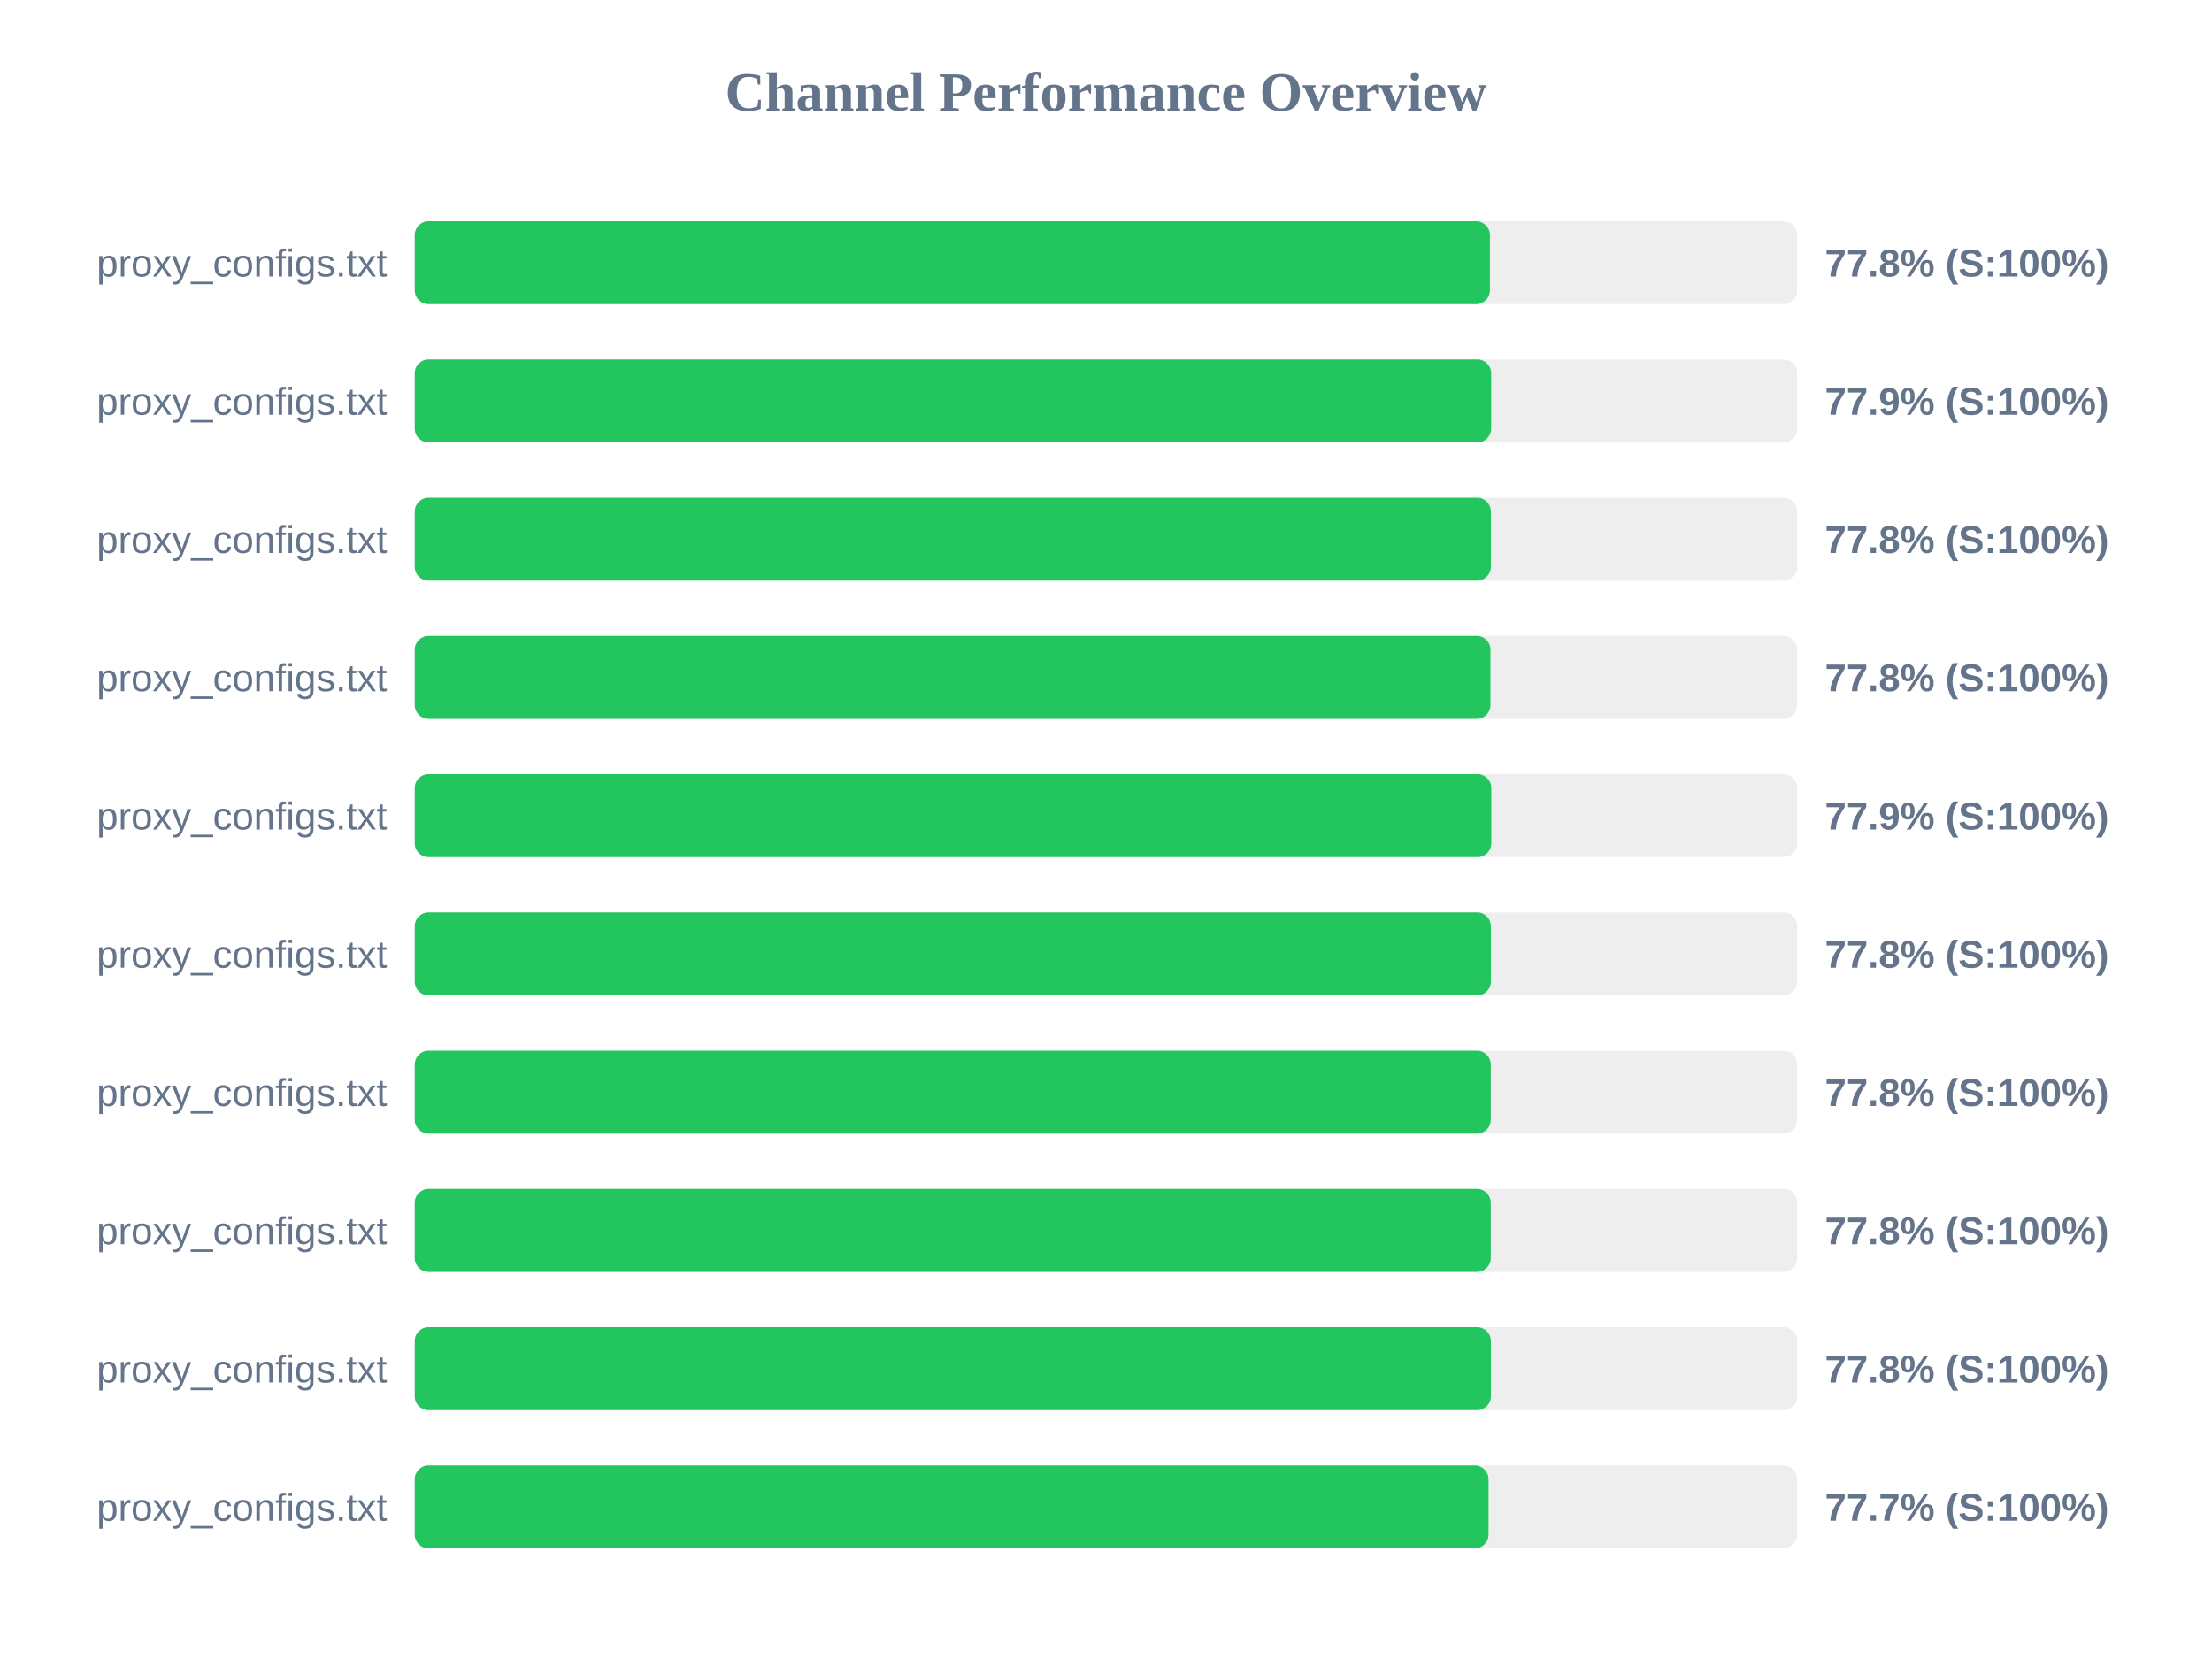
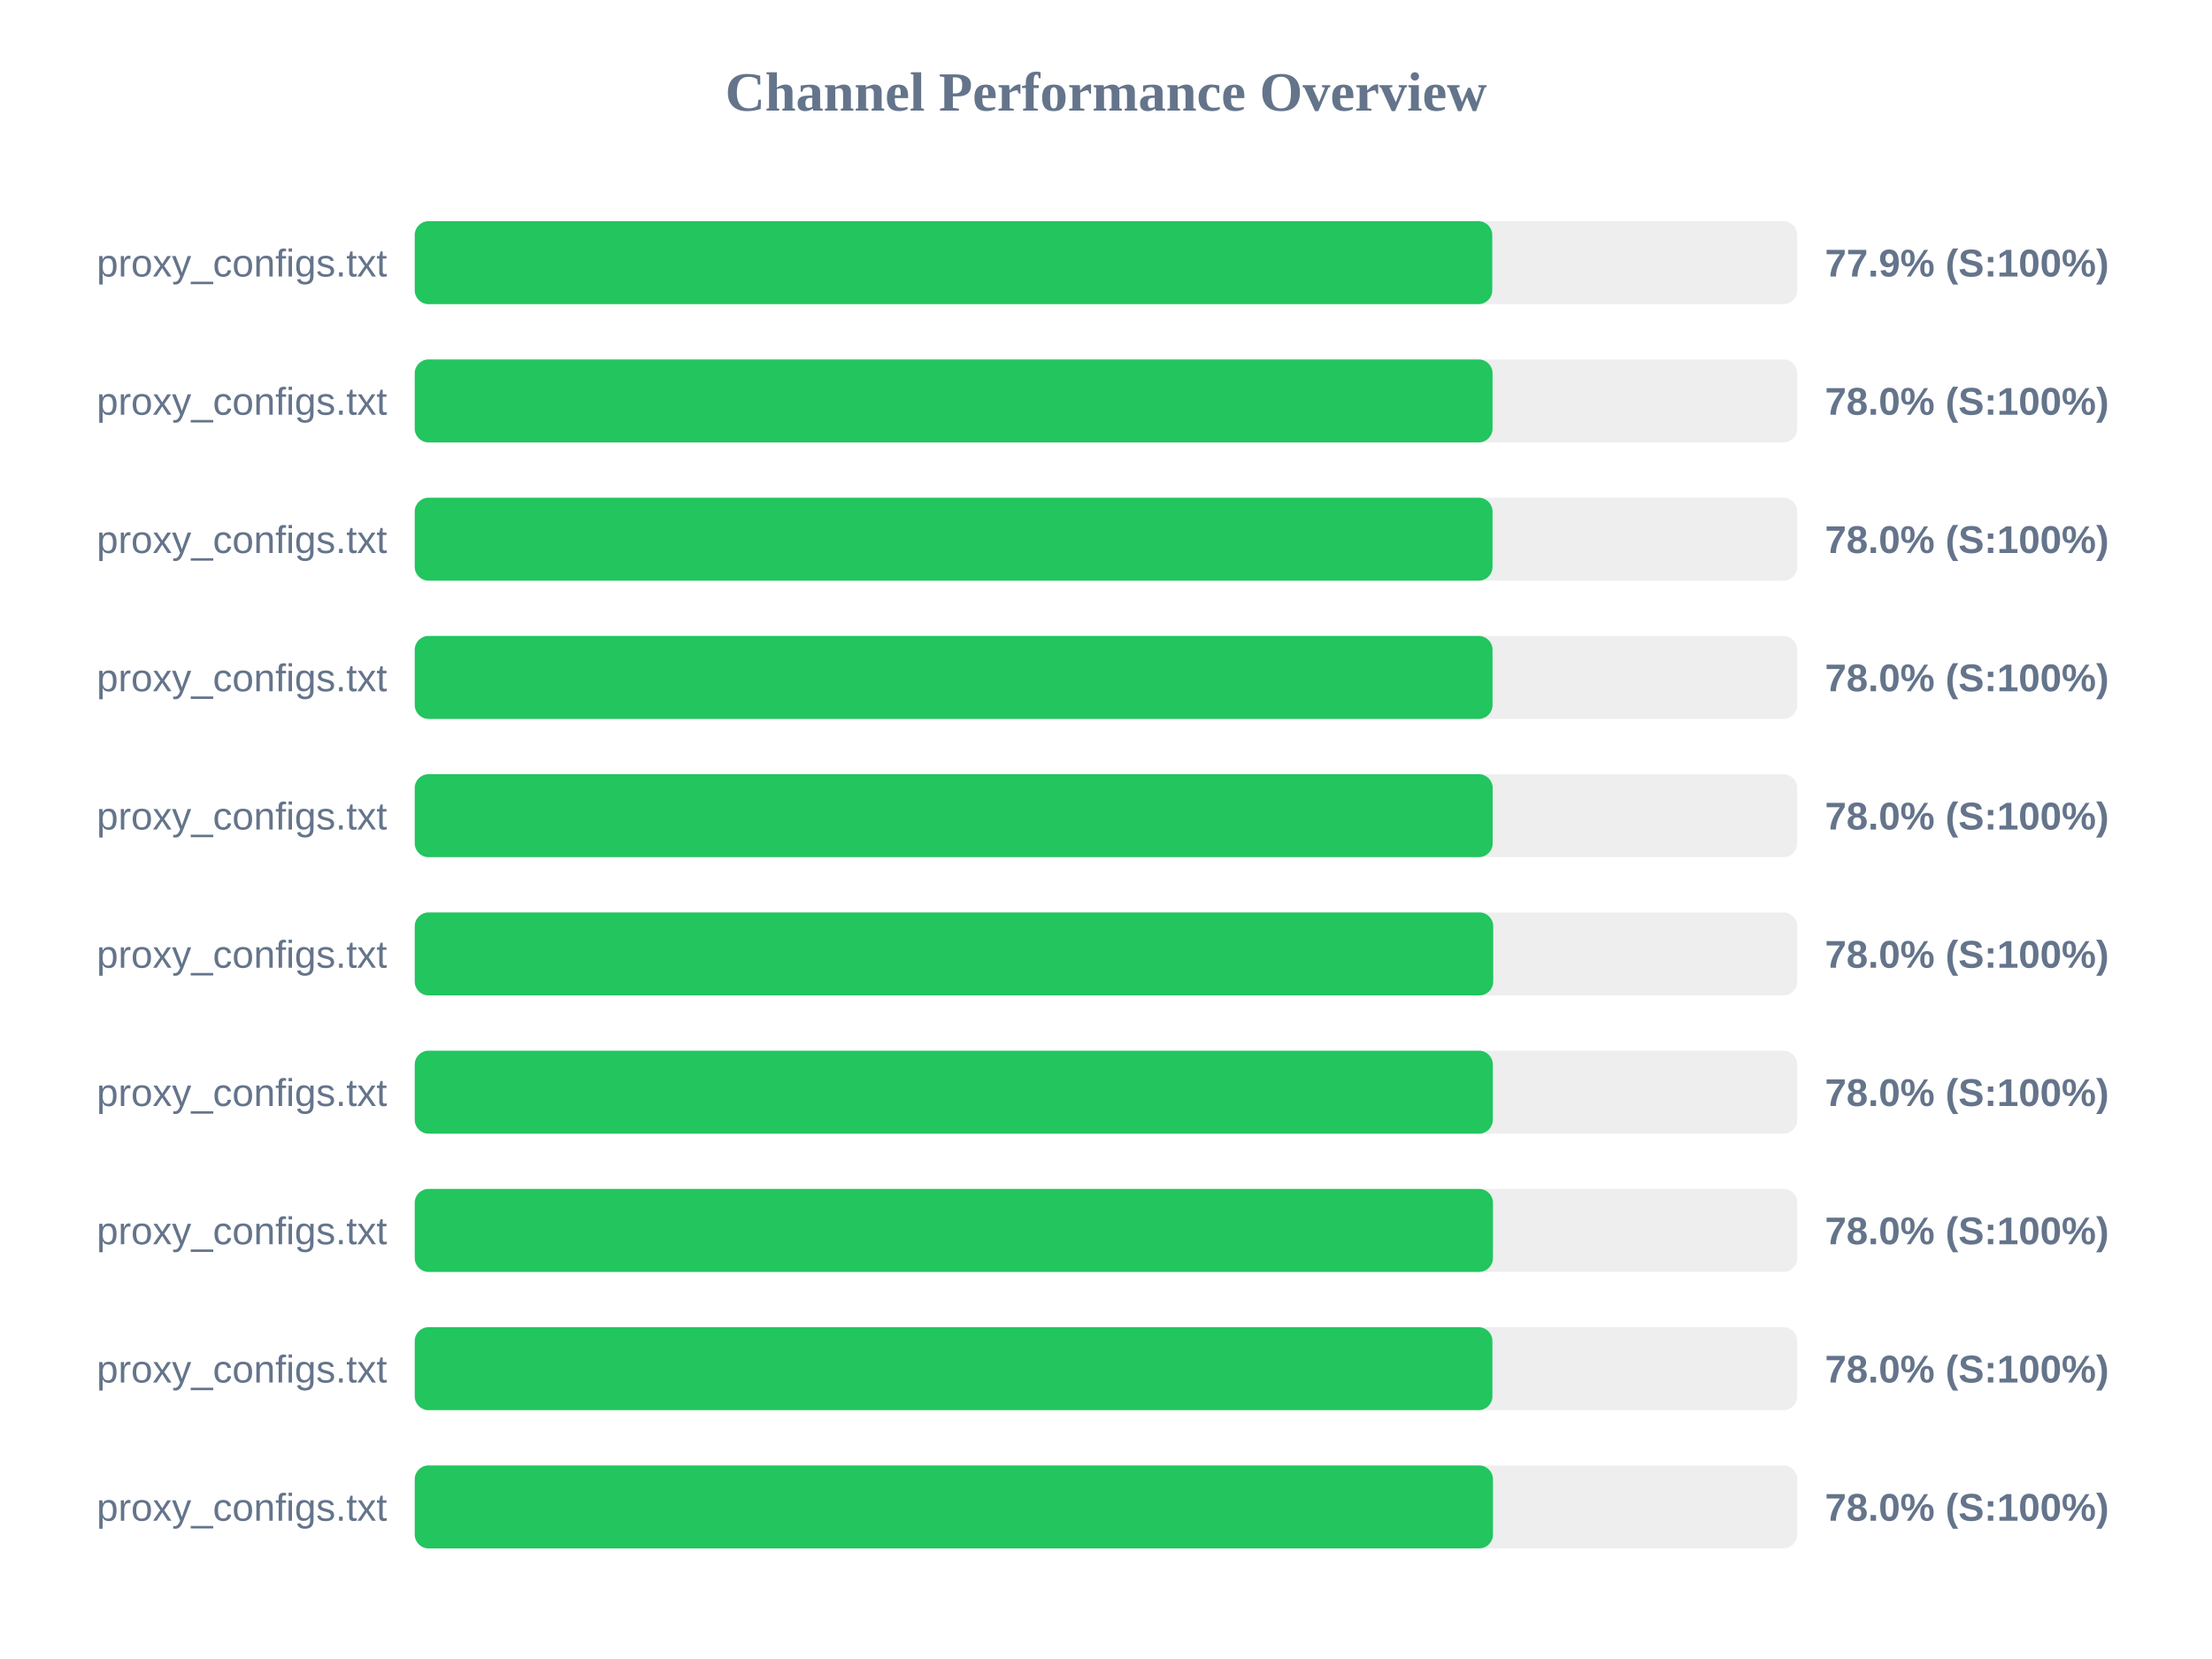
<svg xmlns="http://www.w3.org/2000/svg" width="800" height="600" version="1.1">
  <style>
        .row { font: 14px Arial; fill: #64748b; }
        .score { font: bold 14px Arial; fill: #64748b; }
    </style>
  <text x="400" y="40" text-anchor="middle" font-size="20px" font-weight="bold" fill="#64748b">Channel Performance Overview</text>
  <rect x="150" y="80" width="500" height="30" fill="#eee" rx="5" />
-   <rect x="150" y="80" width="388.85" height="30" fill="#22c55e" rx="5" />
+   <rect x="150" y="80" width="389.7" height="30" fill="#22c55e" rx="5" />
  <text x="140" y="100" text-anchor="end" class="row">proxy_configs.txt</text>
-   <text x="660" y="100" text-anchor="start" class="score">77.8% (S:100%)</text>
+   <text x="660" y="100" text-anchor="start" class="score">77.9% (S:100%)</text>
  <rect x="150" y="130" width="500" height="30" fill="#eee" rx="5" />
-   <rect x="150" y="130" width="389.3" height="30" fill="#22c55e" rx="5" />
+   <rect x="150" y="130" width="389.8" height="30" fill="#22c55e" rx="5" />
  <text x="140" y="150" text-anchor="end" class="row">proxy_configs.txt</text>
-   <text x="660" y="150" text-anchor="start" class="score">77.9% (S:100%)</text>
+   <text x="660" y="150" text-anchor="start" class="score">78.0% (S:100%)</text>
  <rect x="150" y="180" width="500" height="30" fill="#eee" rx="5" />
-   <rect x="150" y="180" width="389.2" height="30" fill="#22c55e" rx="5" />
+   <rect x="150" y="180" width="389.8" height="30" fill="#22c55e" rx="5" />
  <text x="140" y="200" text-anchor="end" class="row">proxy_configs.txt</text>
-   <text x="660" y="200" text-anchor="start" class="score">77.8% (S:100%)</text>
+   <text x="660" y="200" text-anchor="start" class="score">78.0% (S:100%)</text>
  <rect x="150" y="230" width="500" height="30" fill="#eee" rx="5" />
-   <rect x="150" y="230" width="389.05" height="30" fill="#22c55e" rx="5" />
+   <rect x="150" y="230" width="389.8" height="30" fill="#22c55e" rx="5" />
  <text x="140" y="250" text-anchor="end" class="row">proxy_configs.txt</text>
-   <text x="660" y="250" text-anchor="start" class="score">77.8% (S:100%)</text>
+   <text x="660" y="250" text-anchor="start" class="score">78.0% (S:100%)</text>
  <rect x="150" y="280" width="500" height="30" fill="#eee" rx="5" />
-   <rect x="150" y="280" width="389.35" height="30" fill="#22c55e" rx="5" />
+   <rect x="150" y="280" width="389.85" height="30" fill="#22c55e" rx="5" />
  <text x="140" y="300" text-anchor="end" class="row">proxy_configs.txt</text>
-   <text x="660" y="300" text-anchor="start" class="score">77.9% (S:100%)</text>
+   <text x="660" y="300" text-anchor="start" class="score">78.0% (S:100%)</text>
  <rect x="150" y="330" width="500" height="30" fill="#eee" rx="5" />
-   <rect x="150" y="330" width="389.2" height="30" fill="#22c55e" rx="5" />
+   <rect x="150" y="330" width="390.05" height="30" fill="#22c55e" rx="5" />
  <text x="140" y="350" text-anchor="end" class="row">proxy_configs.txt</text>
-   <text x="660" y="350" text-anchor="start" class="score">77.8% (S:100%)</text>
+   <text x="660" y="350" text-anchor="start" class="score">78.0% (S:100%)</text>
  <rect x="150" y="380" width="500" height="30" fill="#eee" rx="5" />
-   <rect x="150" y="380" width="389.15" height="30" fill="#22c55e" rx="5" />
+   <rect x="150" y="380" width="389.9" height="30" fill="#22c55e" rx="5" />
  <text x="140" y="400" text-anchor="end" class="row">proxy_configs.txt</text>
-   <text x="660" y="400" text-anchor="start" class="score">77.8% (S:100%)</text>
+   <text x="660" y="400" text-anchor="start" class="score">78.0% (S:100%)</text>
  <rect x="150" y="430" width="500" height="30" fill="#eee" rx="5" />
-   <rect x="150" y="430" width="389.15" height="30" fill="#22c55e" rx="5" />
+   <rect x="150" y="430" width="389.95" height="30" fill="#22c55e" rx="5" />
  <text x="140" y="450" text-anchor="end" class="row">proxy_configs.txt</text>
-   <text x="660" y="450" text-anchor="start" class="score">77.8% (S:100%)</text>
+   <text x="660" y="450" text-anchor="start" class="score">78.0% (S:100%)</text>
  <rect x="150" y="480" width="500" height="30" fill="#eee" rx="5" />
-   <rect x="150" y="480" width="389.2" height="30" fill="#22c55e" rx="5" />
+   <rect x="150" y="480" width="389.75" height="30" fill="#22c55e" rx="5" />
  <text x="140" y="500" text-anchor="end" class="row">proxy_configs.txt</text>
-   <text x="660" y="500" text-anchor="start" class="score">77.8% (S:100%)</text>
+   <text x="660" y="500" text-anchor="start" class="score">78.0% (S:100%)</text>
  <rect x="150" y="530" width="500" height="30" fill="#eee" rx="5" />
-   <rect x="150" y="530" width="388.35" height="30" fill="#22c55e" rx="5" />
+   <rect x="150" y="530" width="389.95" height="30" fill="#22c55e" rx="5" />
  <text x="140" y="550" text-anchor="end" class="row">proxy_configs.txt</text>
-   <text x="660" y="550" text-anchor="start" class="score">77.7% (S:100%)</text>
+   <text x="660" y="550" text-anchor="start" class="score">78.0% (S:100%)</text>
</svg>
